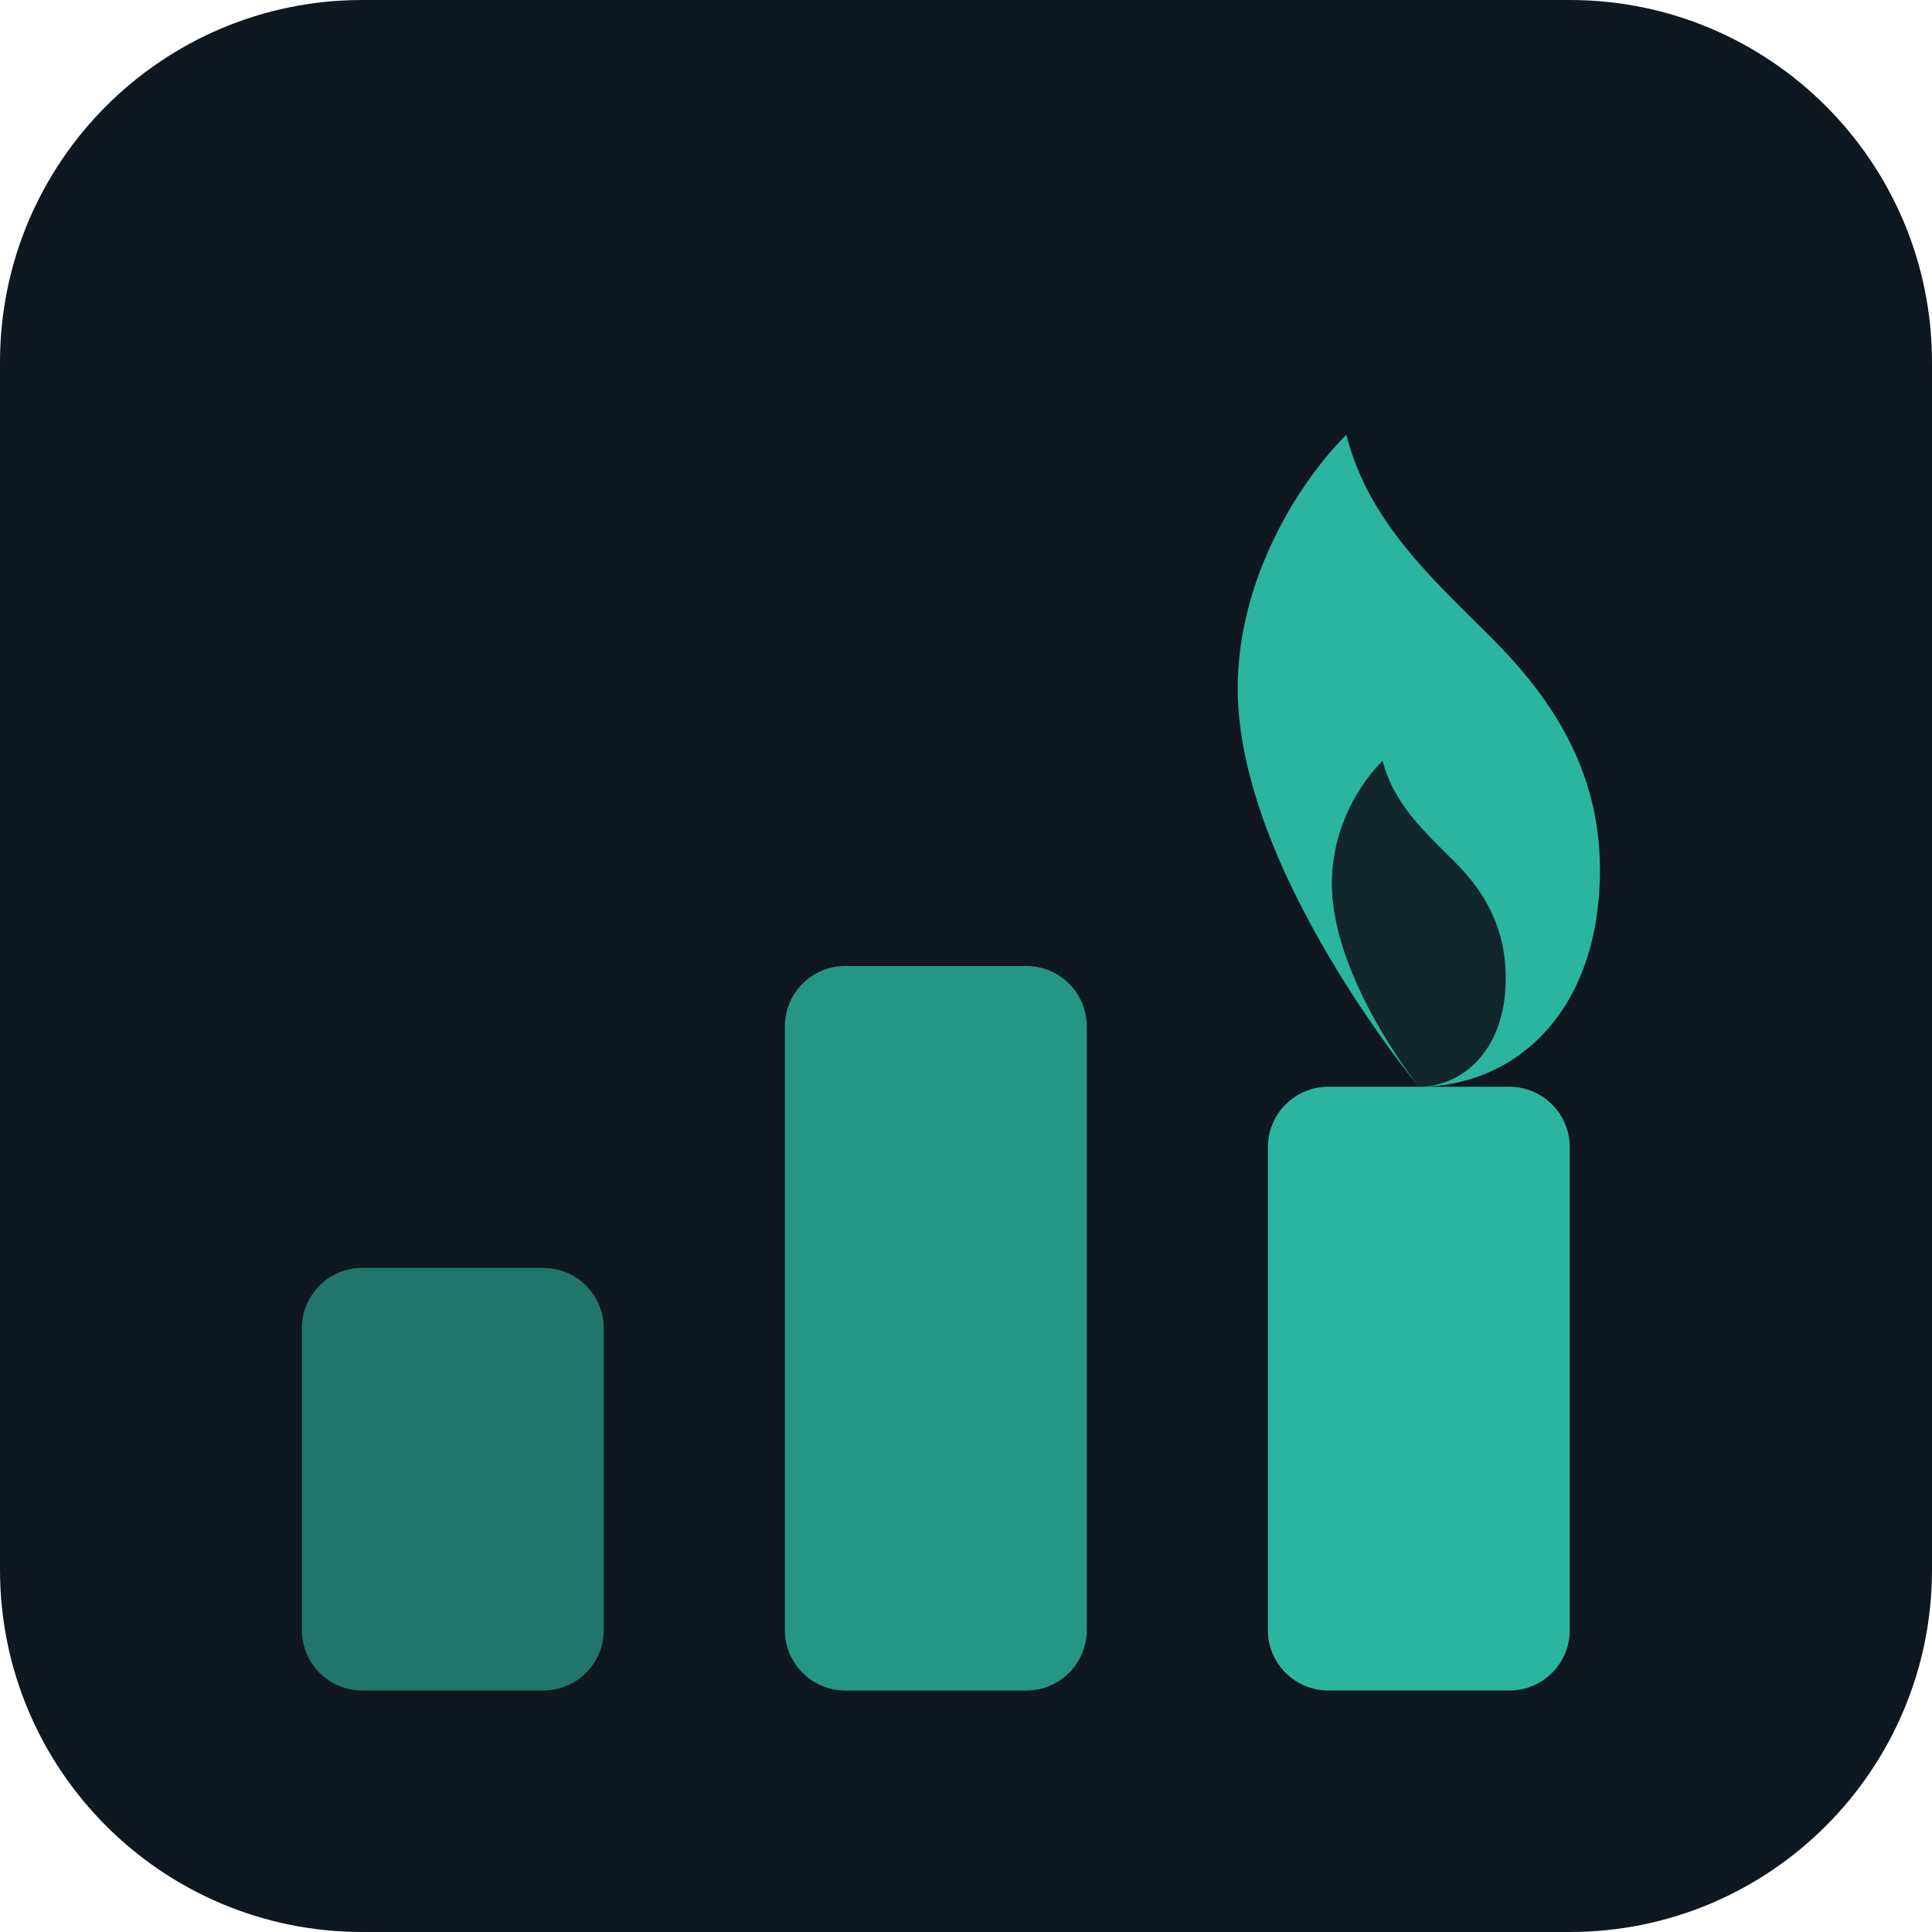
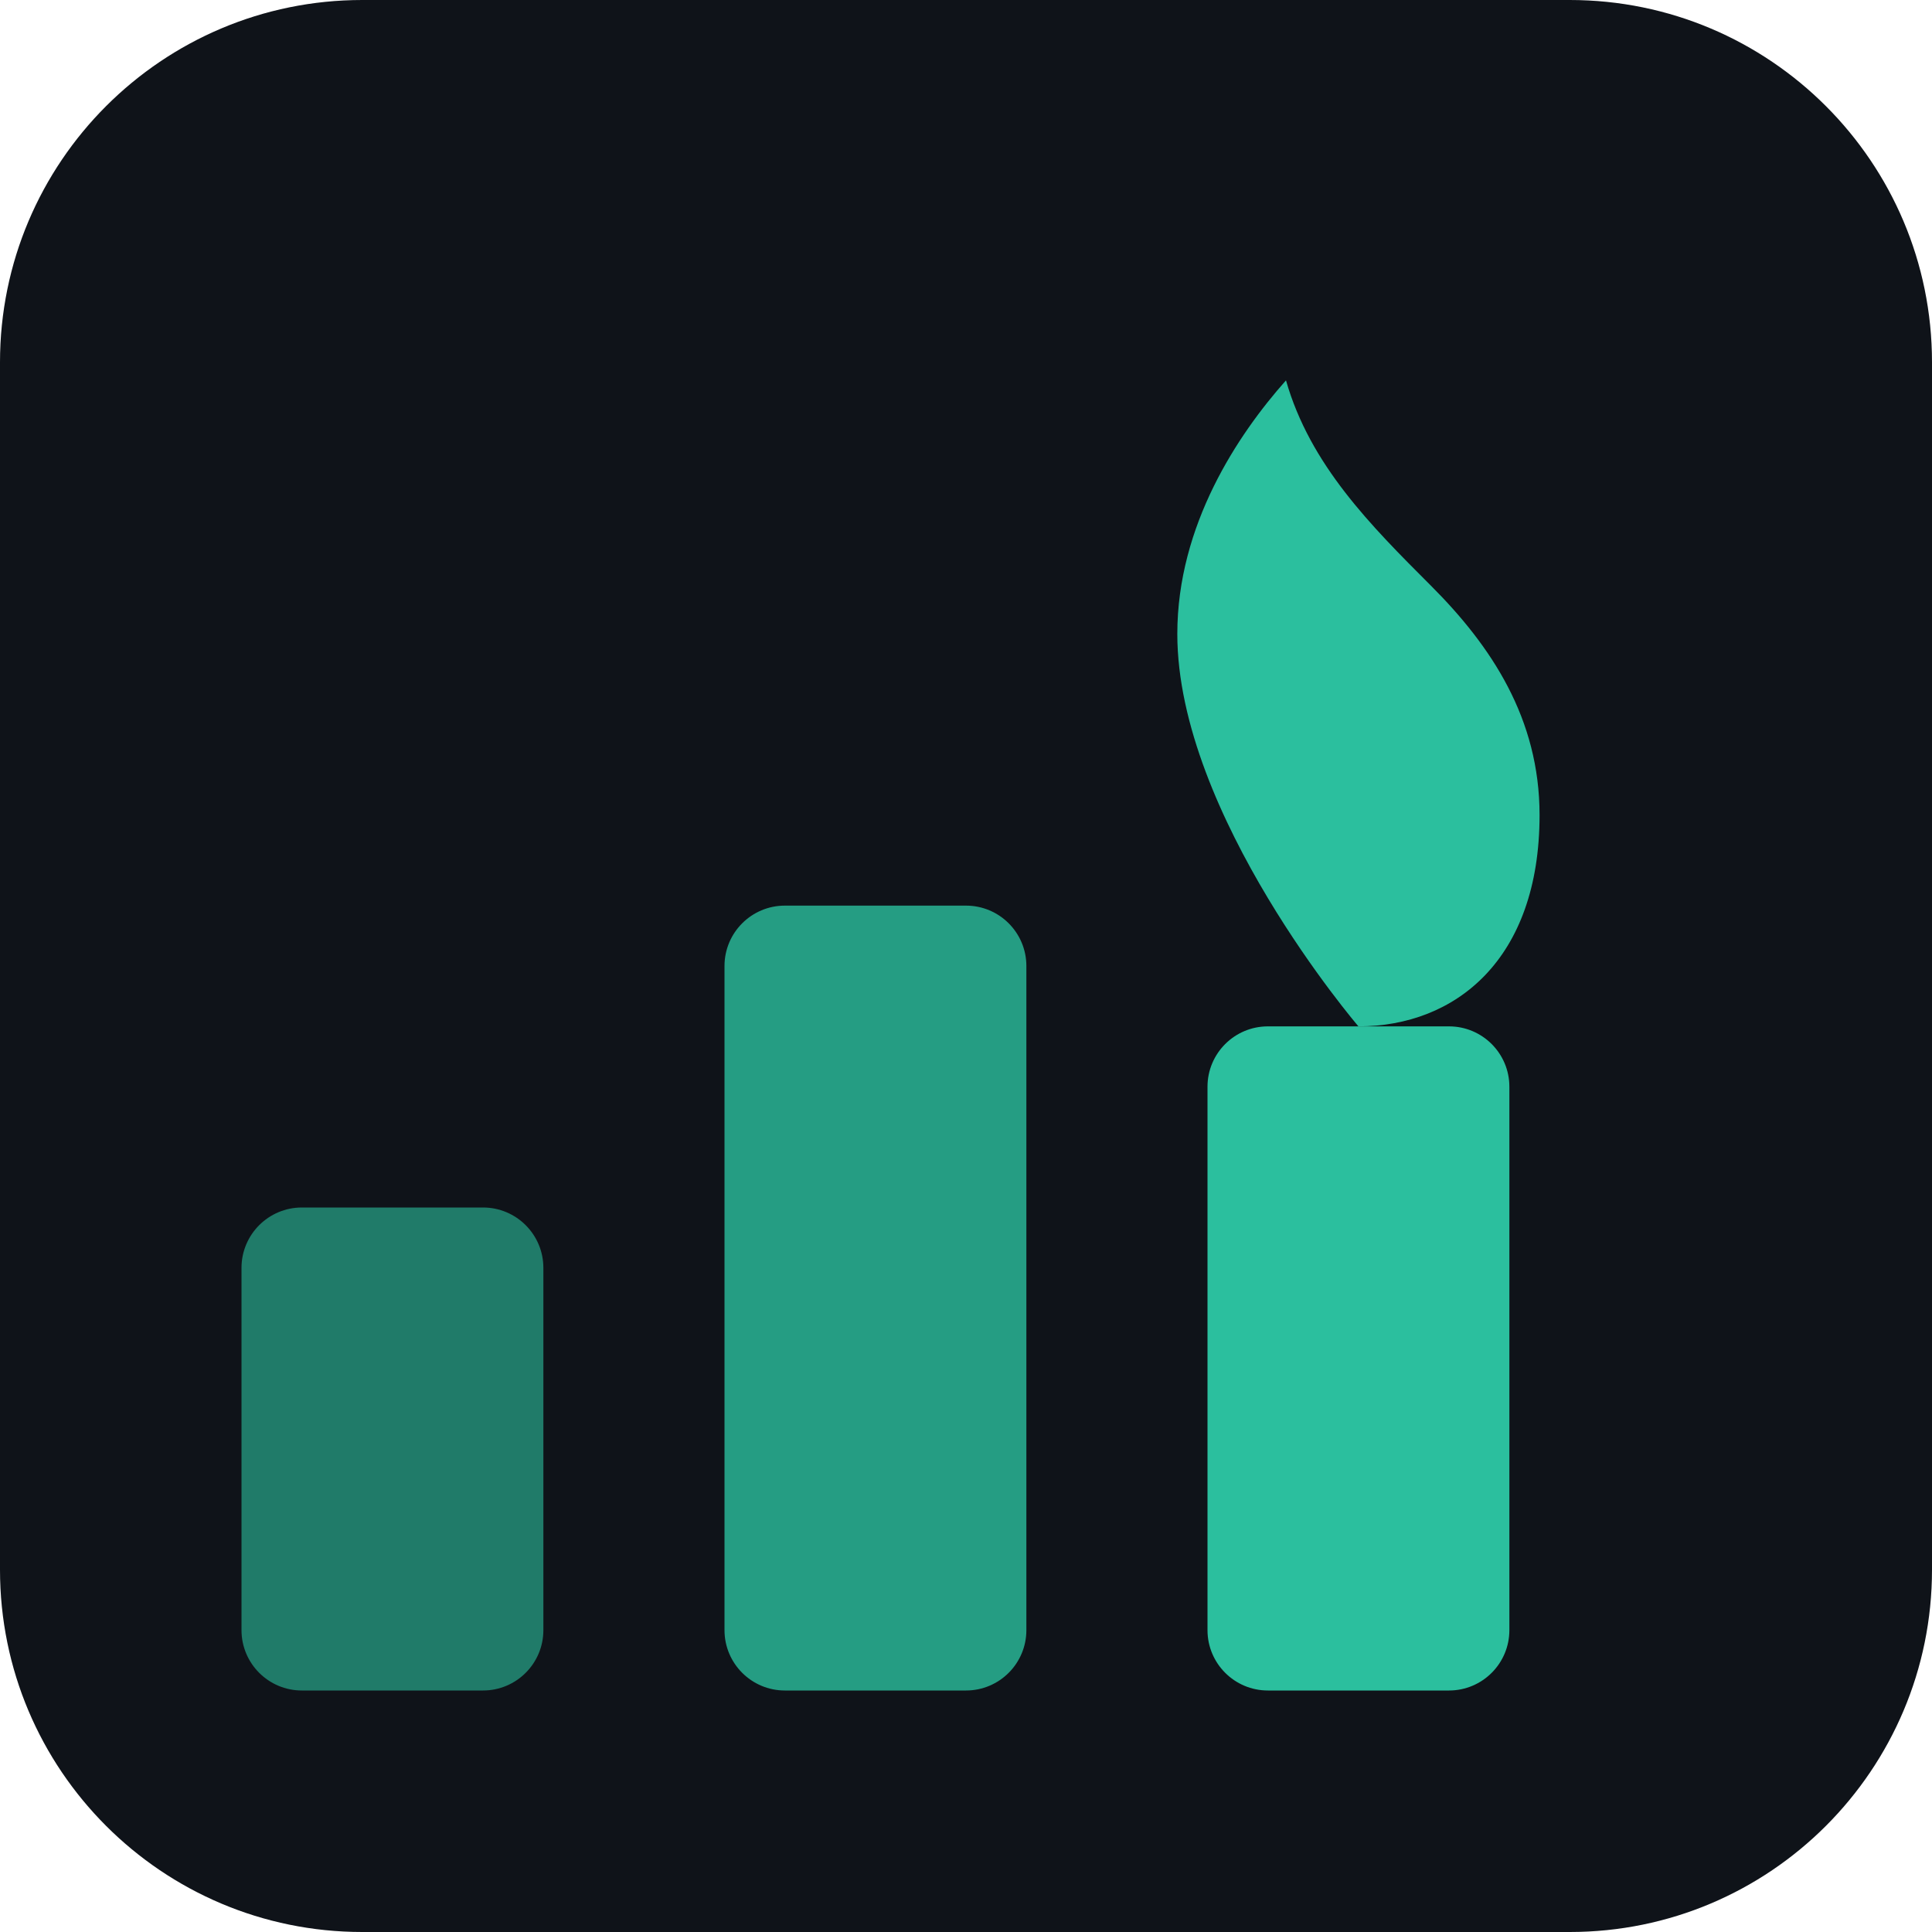
<svg xmlns="http://www.w3.org/2000/svg" width="32" height="32" viewBox="0 0 32 32" fill="none">
-   <rect width="32" height="32" rx="6" fill="#0f1720" />
-   <rect x="5" y="21" width="5" height="7" rx="1" fill="#2bb5a0" opacity="0.6" />
-   <rect x="13" y="16" width="5" height="12" rx="1" fill="#2bb5a0" opacity="0.8" />
-   <rect x="21" y="18" width="5" height="10" rx="1" fill="#2bb5a0" />
-   <path d="M23.5 18c0 0-3-3.6-3-6.6c0-1.8 1-3.4 1.8-4.2c0.36 1.44 1.44 2.4 2.4 3.36c0.96 0.96 1.8 2.16 1.8 3.84c0 2.4-1.44 3.6-3 3.6z" fill="#2bb5a0" />
-   <path d="M23.5 18c0 0-1.44-1.8-1.44-3.36c0-0.96 0.48-1.68 0.84-2.04c0.18 0.72 0.72 1.2 1.2 1.68c0.48 0.48 0.84 1.08 0.84 1.92c0 1.2-0.72 1.8-1.44 1.8z" fill="#0f1720" opacity="0.9" />
+   <rect width="32" height="32" rx="6" fill="#0f1319" />
+   <rect x="4" y="20" width="5" height="8" rx="1" fill="#2bbf9e" opacity="0.6" />
+   <rect x="12" y="15" width="5" height="13" rx="1" fill="#2bbf9e" opacity="0.8" />
+   <rect x="20" y="17" width="5" height="11" rx="1" fill="#2bbf9e" />
+   <path d="M22.5 17c0 0-3-3.5-3-6.5c0-1.8 1-3.3 1.8-4.2c0.4 1.4 1.4 2.4 2.4 3.4c1 1 1.8 2.2 1.8 3.8c0 2.4-1.4 3.5-3 3.5z" fill="#2bbf9e" />
</svg>
